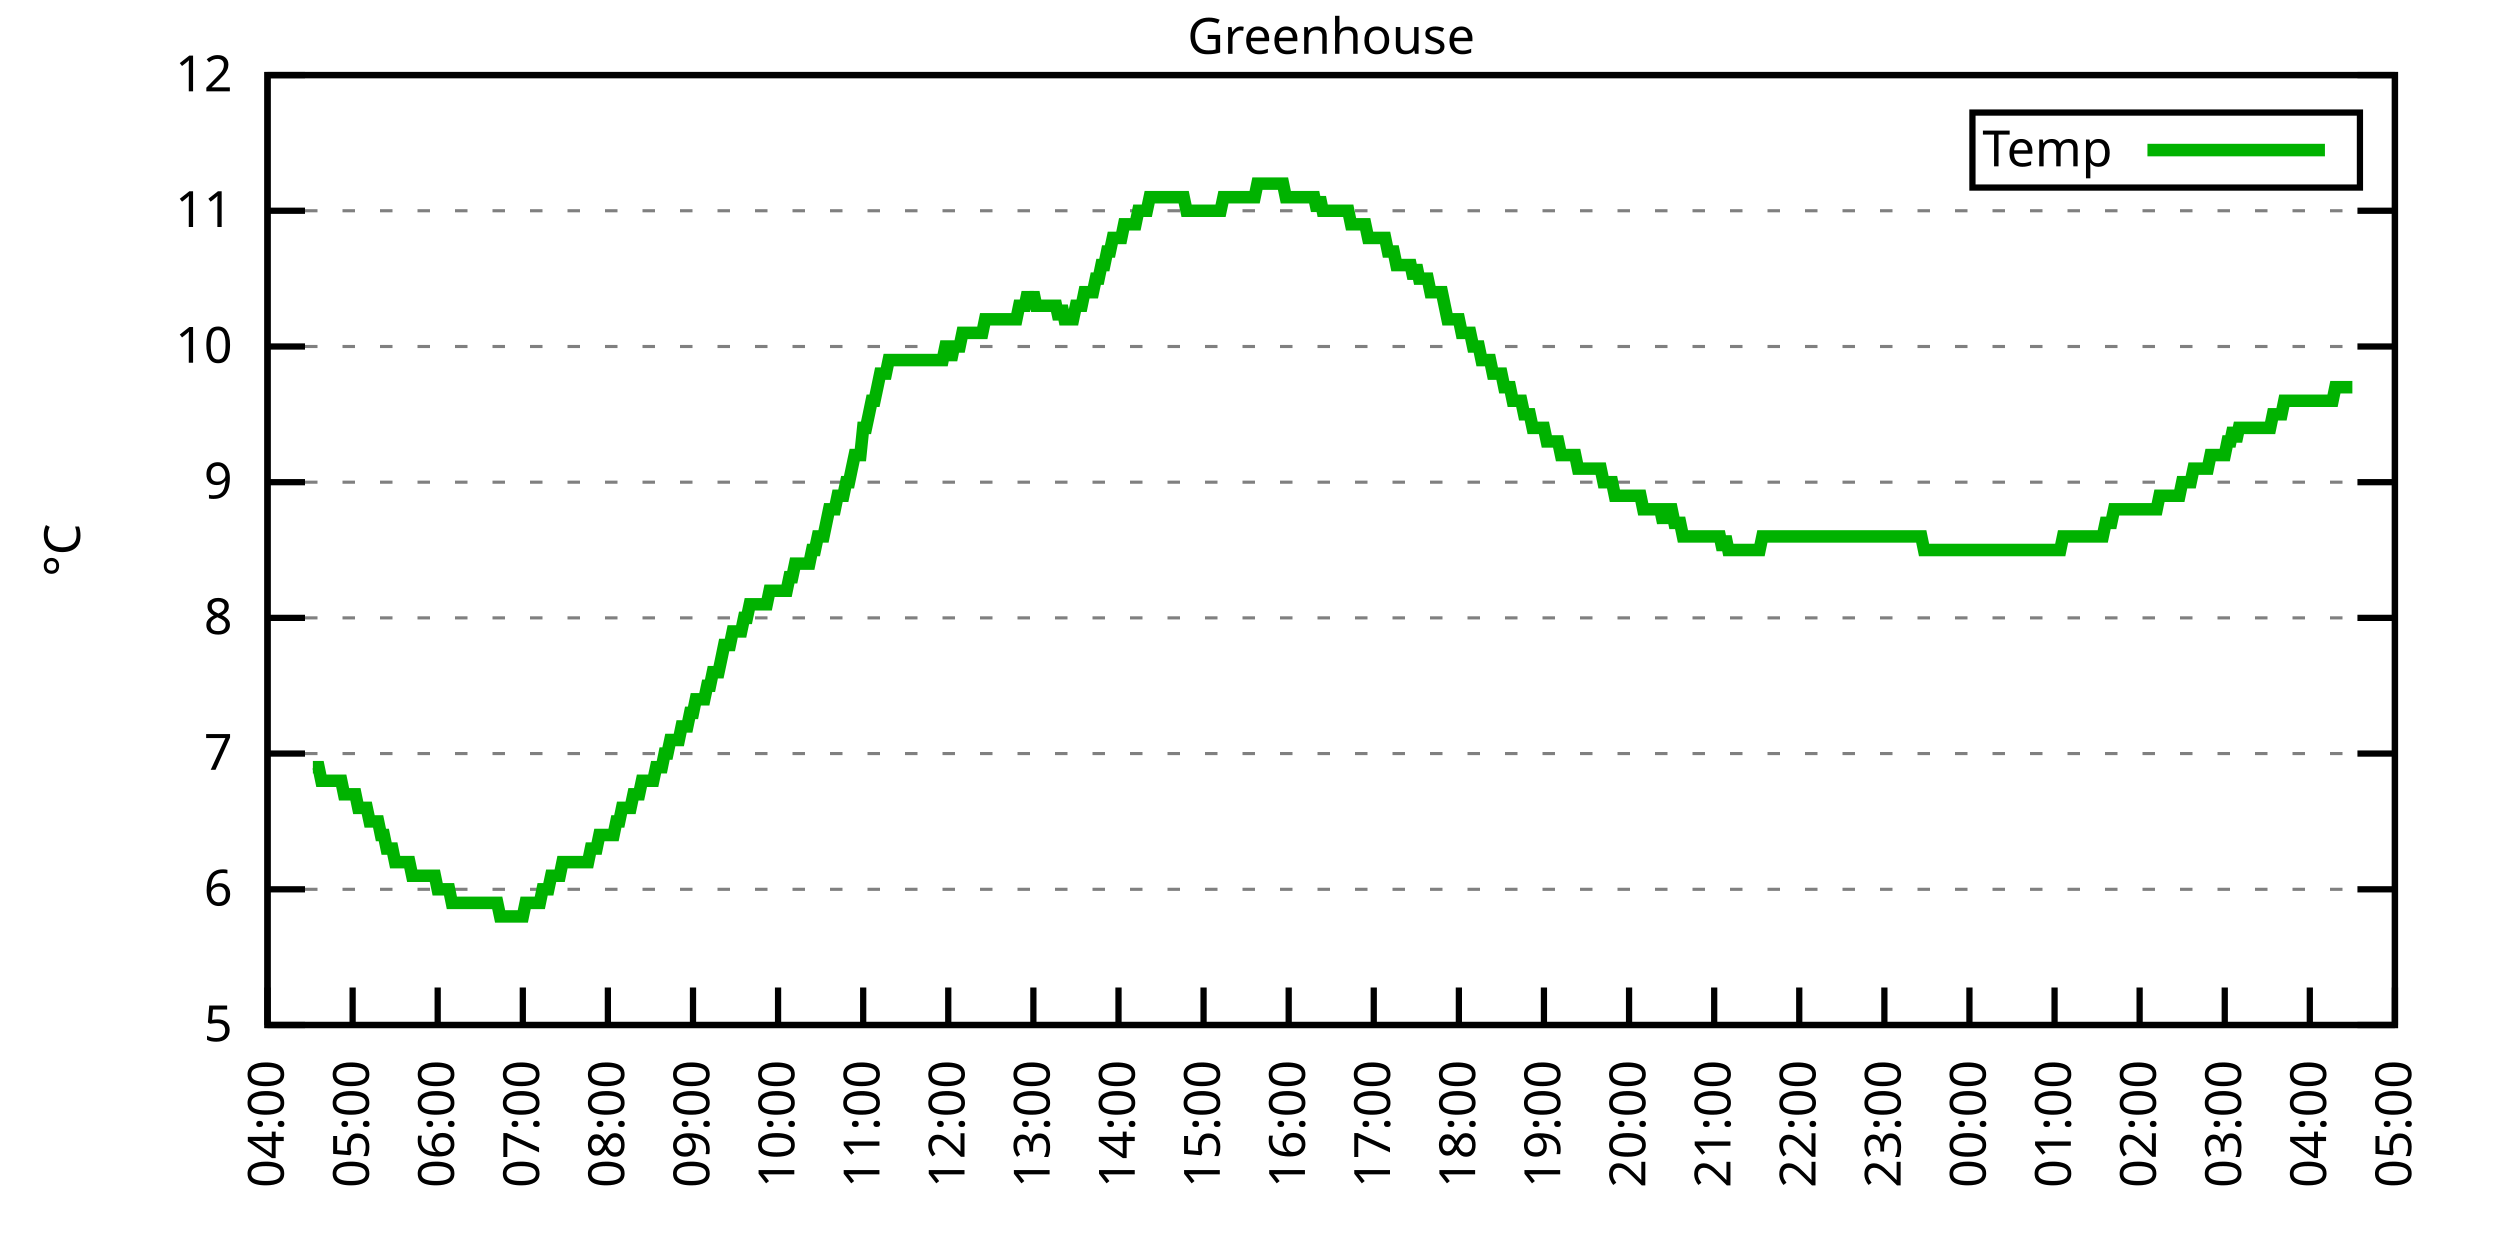
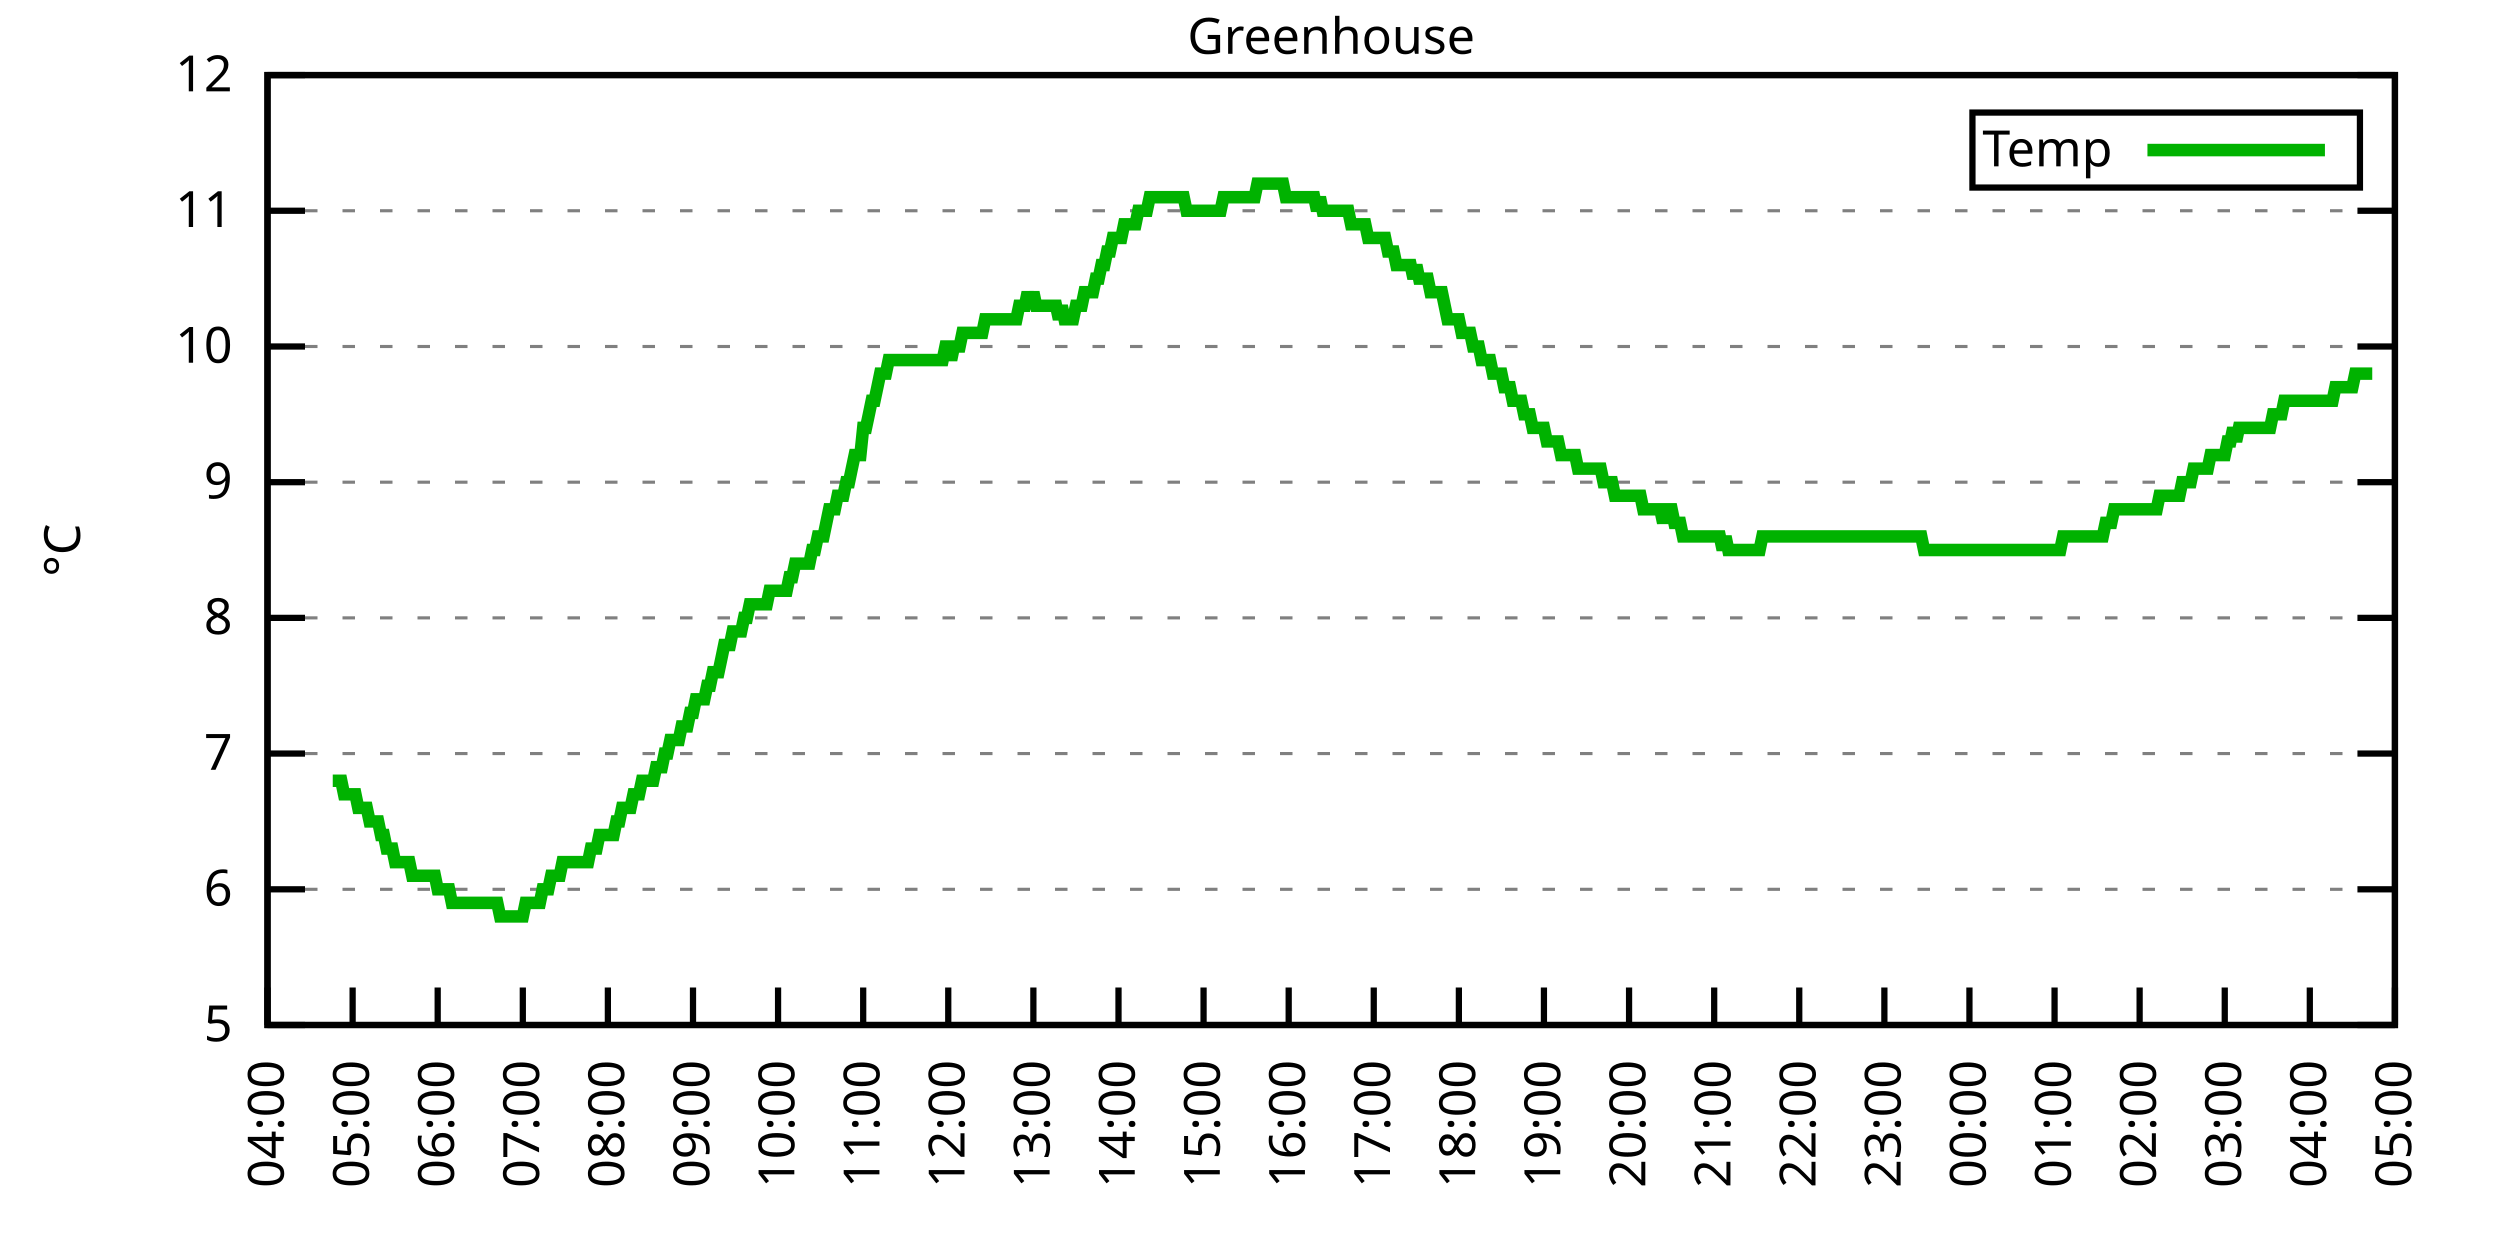
<svg xmlns="http://www.w3.org/2000/svg" xmlns:xlink="http://www.w3.org/1999/xlink" width="400" height="200" viewBox="0 0 400 200">
  <g id="gnuplot_canvas">
    <rect x="0" y="0" width="400" height="200" fill="none" />
    <defs>
      <circle id="gpDot" r="0.5" stroke-width="0.5" stroke="currentColor" />
      <path id="gpPt0" stroke-width="0.333" stroke="currentColor" d="M-1,0 h2 M0,-1 v2" />
      <path id="gpPt1" stroke-width="0.333" stroke="currentColor" d="M-1,-1 L1,1 M1,-1 L-1,1" />
      <path id="gpPt2" stroke-width="0.333" stroke="currentColor" d="M-1,0 L1,0 M0,-1 L0,1 M-1,-1 L1,1 M-1,1 L1,-1" />
      <rect id="gpPt3" stroke-width="0.333" stroke="currentColor" x="-1" y="-1" width="2" height="2" />
      <rect id="gpPt4" stroke-width="0.333" stroke="currentColor" fill="currentColor" x="-1" y="-1" width="2" height="2" />
      <circle id="gpPt5" stroke-width="0.333" stroke="currentColor" cx="0" cy="0" r="1" />
      <use xlink:href="#gpPt5" id="gpPt6" fill="currentColor" stroke="none" />
      <path id="gpPt7" stroke-width="0.333" stroke="currentColor" d="M0,-1.33 L-1.33,0.67 L1.33,0.67 z" />
      <use xlink:href="#gpPt7" id="gpPt8" fill="currentColor" stroke="none" />
      <use xlink:href="#gpPt7" id="gpPt9" stroke="currentColor" transform="rotate(180)" />
      <use xlink:href="#gpPt9" id="gpPt10" fill="currentColor" stroke="none" />
      <use xlink:href="#gpPt3" id="gpPt11" stroke="currentColor" transform="rotate(45)" />
      <use xlink:href="#gpPt11" id="gpPt12" fill="currentColor" stroke="none" />
      <path id="gpPt13" stroke-width="0.333" stroke="currentColor" d="M0,1.330 L1.265,0.411 L0.782,-1.067 L-0.782,-1.076 L-1.265,0.411 z" />
      <use xlink:href="#gpPt13" id="gpPt14" fill="currentColor" stroke="none" />
      <filter id="textbox" filterUnits="objectBoundingBox" x="0" y="0" height="1" width="1">
        <feFlood flood-color="white" flood-opacity="1" result="bgnd" />
        <feComposite in="SourceGraphic" in2="bgnd" operator="atop" />
      </filter>
      <filter id="greybox" filterUnits="objectBoundingBox" x="0" y="0" height="1" width="1">
        <feFlood flood-color="lightgrey" flood-opacity="1" result="grey" />
        <feComposite in="SourceGraphic" in2="grey" operator="atop" />
      </filter>
    </defs>
    <g fill="none" color="white" stroke="currentColor" stroke-width="1.00" stroke-linecap="butt" stroke-linejoin="miter">
</g>
    <g fill="none" color="black" stroke="currentColor" stroke-width="1.00" stroke-linecap="butt" stroke-linejoin="miter">
      <g stroke="none" shape-rendering="crispEdges">
        <polygon fill="rgb(255, 255, 255)" points="42.80,164.00 383.18,164.00 383.18,12.02 42.80,12.02 " />
      </g>
    </g>
    <g fill="none" color="black" stroke="currentColor" stroke-width="1.00" stroke-linecap="butt" stroke-linejoin="miter">
</g>
    <g fill="none" color="black" stroke="black" stroke-width="0.50" stroke-linecap="butt" stroke-linejoin="miter">
</g>
    <g fill="none" color="gray" stroke="currentColor" stroke-width="0.50" stroke-linecap="butt" stroke-linejoin="miter">
      <path stroke="gray" stroke-dasharray="2,4" class="gridline" d="M42.80,164.00 L383.19,164.00  " />
    </g>
    <g fill="none" color="gray" stroke="gray" stroke-width="1.00" stroke-linecap="butt" stroke-linejoin="miter">
</g>
    <g fill="none" color="black" stroke="currentColor" stroke-width="1.00" stroke-linecap="butt" stroke-linejoin="miter">
      <path stroke="black" d="M42.80,164.00 L48.80,164.00 M383.19,164.00 L377.19,164.00  " />
      <g transform="translate(37.20,166.60)" stroke="none" fill="black" font-family="Sans" font-size="8.00" text-anchor="end">
        <text>
          <tspan font-family="Sans"> 5</tspan>
        </text>
      </g>
    </g>
    <g fill="none" color="black" stroke="currentColor" stroke-width="1.00" stroke-linecap="butt" stroke-linejoin="miter">
</g>
    <g fill="none" color="black" stroke="black" stroke-width="0.50" stroke-linecap="butt" stroke-linejoin="miter">
</g>
    <g fill="none" color="gray" stroke="currentColor" stroke-width="0.50" stroke-linecap="butt" stroke-linejoin="miter">
      <path stroke="gray" stroke-dasharray="2,4" class="gridline" d="M42.80,142.29 L383.19,142.29  " />
    </g>
    <g fill="none" color="gray" stroke="gray" stroke-width="1.00" stroke-linecap="butt" stroke-linejoin="miter">
</g>
    <g fill="none" color="black" stroke="currentColor" stroke-width="1.00" stroke-linecap="butt" stroke-linejoin="miter">
      <path stroke="black" d="M42.80,142.29 L48.80,142.29 M383.19,142.29 L377.19,142.29  " />
      <g transform="translate(37.20,144.89)" stroke="none" fill="black" font-family="Sans" font-size="8.00" text-anchor="end">
        <text>
          <tspan font-family="Sans"> 6</tspan>
        </text>
      </g>
    </g>
    <g fill="none" color="black" stroke="currentColor" stroke-width="1.00" stroke-linecap="butt" stroke-linejoin="miter">
</g>
    <g fill="none" color="black" stroke="black" stroke-width="0.50" stroke-linecap="butt" stroke-linejoin="miter">
</g>
    <g fill="none" color="gray" stroke="currentColor" stroke-width="0.50" stroke-linecap="butt" stroke-linejoin="miter">
      <path stroke="gray" stroke-dasharray="2,4" class="gridline" d="M42.80,120.57 L383.19,120.57  " />
    </g>
    <g fill="none" color="gray" stroke="gray" stroke-width="1.00" stroke-linecap="butt" stroke-linejoin="miter">
</g>
    <g fill="none" color="black" stroke="currentColor" stroke-width="1.00" stroke-linecap="butt" stroke-linejoin="miter">
      <path stroke="black" d="M42.80,120.57 L48.80,120.57 M383.19,120.57 L377.19,120.57  " />
      <g transform="translate(37.20,123.17)" stroke="none" fill="black" font-family="Sans" font-size="8.00" text-anchor="end">
        <text>
          <tspan font-family="Sans"> 7</tspan>
        </text>
      </g>
    </g>
    <g fill="none" color="black" stroke="currentColor" stroke-width="1.00" stroke-linecap="butt" stroke-linejoin="miter">
</g>
    <g fill="none" color="black" stroke="black" stroke-width="0.50" stroke-linecap="butt" stroke-linejoin="miter">
</g>
    <g fill="none" color="gray" stroke="currentColor" stroke-width="0.50" stroke-linecap="butt" stroke-linejoin="miter">
      <path stroke="gray" stroke-dasharray="2,4" class="gridline" d="M42.80,98.86 L383.19,98.86  " />
    </g>
    <g fill="none" color="gray" stroke="gray" stroke-width="1.00" stroke-linecap="butt" stroke-linejoin="miter">
</g>
    <g fill="none" color="black" stroke="currentColor" stroke-width="1.00" stroke-linecap="butt" stroke-linejoin="miter">
      <path stroke="black" d="M42.80,98.86 L48.80,98.86 M383.19,98.86 L377.19,98.86  " />
      <g transform="translate(37.20,101.46)" stroke="none" fill="black" font-family="Sans" font-size="8.00" text-anchor="end">
        <text>
          <tspan font-family="Sans"> 8</tspan>
        </text>
      </g>
    </g>
    <g fill="none" color="black" stroke="currentColor" stroke-width="1.00" stroke-linecap="butt" stroke-linejoin="miter">
</g>
    <g fill="none" color="black" stroke="black" stroke-width="0.50" stroke-linecap="butt" stroke-linejoin="miter">
</g>
    <g fill="none" color="gray" stroke="currentColor" stroke-width="0.50" stroke-linecap="butt" stroke-linejoin="miter">
      <path stroke="gray" stroke-dasharray="2,4" class="gridline" d="M42.80,77.15 L383.19,77.15  " />
    </g>
    <g fill="none" color="gray" stroke="gray" stroke-width="1.00" stroke-linecap="butt" stroke-linejoin="miter">
</g>
    <g fill="none" color="black" stroke="currentColor" stroke-width="1.00" stroke-linecap="butt" stroke-linejoin="miter">
      <path stroke="black" d="M42.80,77.15 L48.80,77.15 M383.19,77.15 L377.19,77.15  " />
      <g transform="translate(37.20,79.75)" stroke="none" fill="black" font-family="Sans" font-size="8.00" text-anchor="end">
        <text>
          <tspan font-family="Sans"> 9</tspan>
        </text>
      </g>
    </g>
    <g fill="none" color="black" stroke="currentColor" stroke-width="1.00" stroke-linecap="butt" stroke-linejoin="miter">
</g>
    <g fill="none" color="black" stroke="black" stroke-width="0.50" stroke-linecap="butt" stroke-linejoin="miter">
</g>
    <g fill="none" color="gray" stroke="currentColor" stroke-width="0.50" stroke-linecap="butt" stroke-linejoin="miter">
      <path stroke="gray" stroke-dasharray="2,4" class="gridline" d="M42.80,55.44 L383.19,55.44  " />
    </g>
    <g fill="none" color="gray" stroke="gray" stroke-width="1.00" stroke-linecap="butt" stroke-linejoin="miter">
</g>
    <g fill="none" color="black" stroke="currentColor" stroke-width="1.00" stroke-linecap="butt" stroke-linejoin="miter">
      <path stroke="black" d="M42.80,55.44 L48.80,55.44 M383.19,55.44 L377.19,55.44  " />
      <g transform="translate(37.20,58.04)" stroke="none" fill="black" font-family="Sans" font-size="8.00" text-anchor="end">
        <text>
          <tspan font-family="Sans"> 10</tspan>
        </text>
      </g>
    </g>
    <g fill="none" color="black" stroke="currentColor" stroke-width="1.00" stroke-linecap="butt" stroke-linejoin="miter">
</g>
    <g fill="none" color="black" stroke="black" stroke-width="0.50" stroke-linecap="butt" stroke-linejoin="miter">
</g>
    <g fill="none" color="gray" stroke="currentColor" stroke-width="0.50" stroke-linecap="butt" stroke-linejoin="miter">
      <path stroke="gray" stroke-dasharray="2,4" class="gridline" d="M42.80,33.72 L383.19,33.72  " />
    </g>
    <g fill="none" color="gray" stroke="gray" stroke-width="1.00" stroke-linecap="butt" stroke-linejoin="miter">
</g>
    <g fill="none" color="black" stroke="currentColor" stroke-width="1.00" stroke-linecap="butt" stroke-linejoin="miter">
      <path stroke="black" d="M42.80,33.72 L48.80,33.72 M383.19,33.72 L377.19,33.72  " />
      <g transform="translate(37.20,36.32)" stroke="none" fill="black" font-family="Sans" font-size="8.00" text-anchor="end">
        <text>
          <tspan font-family="Sans"> 11</tspan>
        </text>
      </g>
    </g>
    <g fill="none" color="black" stroke="currentColor" stroke-width="1.00" stroke-linecap="butt" stroke-linejoin="miter">
</g>
    <g fill="none" color="black" stroke="black" stroke-width="0.50" stroke-linecap="butt" stroke-linejoin="miter">
</g>
    <g fill="none" color="gray" stroke="currentColor" stroke-width="0.50" stroke-linecap="butt" stroke-linejoin="miter">
      <path stroke="gray" stroke-dasharray="2,4" class="gridline" d="M42.80,12.01 L383.19,12.01  " />
    </g>
    <g fill="none" color="gray" stroke="gray" stroke-width="1.00" stroke-linecap="butt" stroke-linejoin="miter">
</g>
    <g fill="none" color="black" stroke="currentColor" stroke-width="1.00" stroke-linecap="butt" stroke-linejoin="miter">
      <path stroke="black" d="M42.80,12.01 L48.80,12.01 M383.19,12.01 L377.19,12.01  " />
      <g transform="translate(37.20,14.61)" stroke="none" fill="black" font-family="Sans" font-size="8.00" text-anchor="end">
        <text>
          <tspan font-family="Sans"> 12</tspan>
        </text>
      </g>
    </g>
    <g fill="none" color="black" stroke="currentColor" stroke-width="1.00" stroke-linecap="butt" stroke-linejoin="miter">
      <path stroke="black" d="M42.80,164.00 L42.80,158.00  " />
      <g transform="translate(45.40,169.60) rotate(270.00)" stroke="none" fill="black" font-family="Sans" font-size="8.00" text-anchor="end">
        <text>
          <tspan font-family="Sans">04:00</tspan>
        </text>
      </g>
    </g>
    <g fill="none" color="black" stroke="currentColor" stroke-width="1.00" stroke-linecap="butt" stroke-linejoin="miter">
      <path stroke="black" d="M56.42,164.00 L56.42,158.00  " />
      <g transform="translate(59.02,169.60) rotate(270.00)" stroke="none" fill="black" font-family="Sans" font-size="8.00" text-anchor="end">
        <text>
          <tspan font-family="Sans">05:00</tspan>
        </text>
      </g>
    </g>
    <g fill="none" color="black" stroke="currentColor" stroke-width="1.00" stroke-linecap="butt" stroke-linejoin="miter">
      <path stroke="black" d="M70.03,164.00 L70.03,158.00  " />
      <g transform="translate(72.63,169.60) rotate(270.00)" stroke="none" fill="black" font-family="Sans" font-size="8.00" text-anchor="end">
        <text>
          <tspan font-family="Sans">06:00</tspan>
        </text>
      </g>
    </g>
    <g fill="none" color="black" stroke="currentColor" stroke-width="1.00" stroke-linecap="butt" stroke-linejoin="miter">
      <path stroke="black" d="M83.65,164.00 L83.65,158.00  " />
      <g transform="translate(86.25,169.60) rotate(270.00)" stroke="none" fill="black" font-family="Sans" font-size="8.00" text-anchor="end">
        <text>
          <tspan font-family="Sans">07:00</tspan>
        </text>
      </g>
    </g>
    <g fill="none" color="black" stroke="currentColor" stroke-width="1.00" stroke-linecap="butt" stroke-linejoin="miter">
      <path stroke="black" d="M97.26,164.00 L97.26,158.00  " />
      <g transform="translate(99.86,169.60) rotate(270.00)" stroke="none" fill="black" font-family="Sans" font-size="8.00" text-anchor="end">
        <text>
          <tspan font-family="Sans">08:00</tspan>
        </text>
      </g>
    </g>
    <g fill="none" color="black" stroke="currentColor" stroke-width="1.00" stroke-linecap="butt" stroke-linejoin="miter">
      <path stroke="black" d="M110.88,164.00 L110.88,158.00  " />
      <g transform="translate(113.48,169.60) rotate(270.00)" stroke="none" fill="black" font-family="Sans" font-size="8.00" text-anchor="end">
        <text>
          <tspan font-family="Sans">09:00</tspan>
        </text>
      </g>
    </g>
    <g fill="none" color="black" stroke="currentColor" stroke-width="1.00" stroke-linecap="butt" stroke-linejoin="miter">
      <path stroke="black" d="M124.49,164.00 L124.49,158.00  " />
      <g transform="translate(127.09,169.60) rotate(270.00)" stroke="none" fill="black" font-family="Sans" font-size="8.00" text-anchor="end">
        <text>
          <tspan font-family="Sans">10:00</tspan>
        </text>
      </g>
    </g>
    <g fill="none" color="black" stroke="currentColor" stroke-width="1.00" stroke-linecap="butt" stroke-linejoin="miter">
      <path stroke="black" d="M138.11,164.00 L138.11,158.00  " />
      <g transform="translate(140.71,169.60) rotate(270.00)" stroke="none" fill="black" font-family="Sans" font-size="8.00" text-anchor="end">
        <text>
          <tspan font-family="Sans">11:00</tspan>
        </text>
      </g>
    </g>
    <g fill="none" color="black" stroke="currentColor" stroke-width="1.00" stroke-linecap="butt" stroke-linejoin="miter">
      <path stroke="black" d="M151.72,164.00 L151.72,158.00  " />
      <g transform="translate(154.32,169.60) rotate(270.00)" stroke="none" fill="black" font-family="Sans" font-size="8.00" text-anchor="end">
        <text>
          <tspan font-family="Sans">12:00</tspan>
        </text>
      </g>
    </g>
    <g fill="none" color="black" stroke="currentColor" stroke-width="1.00" stroke-linecap="butt" stroke-linejoin="miter">
      <path stroke="black" d="M165.34,164.00 L165.34,158.00  " />
      <g transform="translate(167.94,169.60) rotate(270.00)" stroke="none" fill="black" font-family="Sans" font-size="8.00" text-anchor="end">
        <text>
          <tspan font-family="Sans">13:00</tspan>
        </text>
      </g>
    </g>
    <g fill="none" color="black" stroke="currentColor" stroke-width="1.00" stroke-linecap="butt" stroke-linejoin="miter">
      <path stroke="black" d="M178.96,164.00 L178.96,158.00  " />
      <g transform="translate(181.56,169.60) rotate(270.00)" stroke="none" fill="black" font-family="Sans" font-size="8.00" text-anchor="end">
        <text>
          <tspan font-family="Sans">14:00</tspan>
        </text>
      </g>
    </g>
    <g fill="none" color="black" stroke="currentColor" stroke-width="1.00" stroke-linecap="butt" stroke-linejoin="miter">
      <path stroke="black" d="M192.57,164.00 L192.57,158.00  " />
      <g transform="translate(195.17,169.60) rotate(270.00)" stroke="none" fill="black" font-family="Sans" font-size="8.00" text-anchor="end">
        <text>
          <tspan font-family="Sans">15:00</tspan>
        </text>
      </g>
    </g>
    <g fill="none" color="black" stroke="currentColor" stroke-width="1.00" stroke-linecap="butt" stroke-linejoin="miter">
      <path stroke="black" d="M206.19,164.00 L206.19,158.00  " />
      <g transform="translate(208.79,169.60) rotate(270.00)" stroke="none" fill="black" font-family="Sans" font-size="8.00" text-anchor="end">
        <text>
          <tspan font-family="Sans">16:00</tspan>
        </text>
      </g>
    </g>
    <g fill="none" color="black" stroke="currentColor" stroke-width="1.00" stroke-linecap="butt" stroke-linejoin="miter">
      <path stroke="black" d="M219.80,164.00 L219.80,158.00  " />
      <g transform="translate(222.40,169.60) rotate(270.00)" stroke="none" fill="black" font-family="Sans" font-size="8.00" text-anchor="end">
        <text>
          <tspan font-family="Sans">17:00</tspan>
        </text>
      </g>
    </g>
    <g fill="none" color="black" stroke="currentColor" stroke-width="1.00" stroke-linecap="butt" stroke-linejoin="miter">
      <path stroke="black" d="M233.42,164.00 L233.42,158.00  " />
      <g transform="translate(236.02,169.60) rotate(270.00)" stroke="none" fill="black" font-family="Sans" font-size="8.00" text-anchor="end">
        <text>
          <tspan font-family="Sans">18:00</tspan>
        </text>
      </g>
    </g>
    <g fill="none" color="black" stroke="currentColor" stroke-width="1.00" stroke-linecap="butt" stroke-linejoin="miter">
      <path stroke="black" d="M247.03,164.00 L247.03,158.00  " />
      <g transform="translate(249.63,169.60) rotate(270.00)" stroke="none" fill="black" font-family="Sans" font-size="8.00" text-anchor="end">
        <text>
          <tspan font-family="Sans">19:00</tspan>
        </text>
      </g>
    </g>
    <g fill="none" color="black" stroke="currentColor" stroke-width="1.00" stroke-linecap="butt" stroke-linejoin="miter">
      <path stroke="black" d="M260.65,164.00 L260.65,158.00  " />
      <g transform="translate(263.25,169.60) rotate(270.00)" stroke="none" fill="black" font-family="Sans" font-size="8.00" text-anchor="end">
        <text>
          <tspan font-family="Sans">20:00</tspan>
        </text>
      </g>
    </g>
    <g fill="none" color="black" stroke="currentColor" stroke-width="1.00" stroke-linecap="butt" stroke-linejoin="miter">
      <path stroke="black" d="M274.27,164.00 L274.27,158.00  " />
      <g transform="translate(276.87,169.60) rotate(270.00)" stroke="none" fill="black" font-family="Sans" font-size="8.00" text-anchor="end">
        <text>
          <tspan font-family="Sans">21:00</tspan>
        </text>
      </g>
    </g>
    <g fill="none" color="black" stroke="currentColor" stroke-width="1.00" stroke-linecap="butt" stroke-linejoin="miter">
      <path stroke="black" d="M287.88,164.00 L287.88,158.00  " />
      <g transform="translate(290.48,169.60) rotate(270.00)" stroke="none" fill="black" font-family="Sans" font-size="8.00" text-anchor="end">
        <text>
          <tspan font-family="Sans">22:00</tspan>
        </text>
      </g>
    </g>
    <g fill="none" color="black" stroke="currentColor" stroke-width="1.00" stroke-linecap="butt" stroke-linejoin="miter">
      <path stroke="black" d="M301.50,164.00 L301.50,158.00  " />
      <g transform="translate(304.10,169.60) rotate(270.00)" stroke="none" fill="black" font-family="Sans" font-size="8.00" text-anchor="end">
        <text>
          <tspan font-family="Sans">23:00</tspan>
        </text>
      </g>
    </g>
    <g fill="none" color="black" stroke="currentColor" stroke-width="1.00" stroke-linecap="butt" stroke-linejoin="miter">
      <path stroke="black" d="M315.11,164.00 L315.11,158.00  " />
      <g transform="translate(317.71,169.60) rotate(270.00)" stroke="none" fill="black" font-family="Sans" font-size="8.00" text-anchor="end">
        <text>
          <tspan font-family="Sans">00:00</tspan>
        </text>
      </g>
    </g>
    <g fill="none" color="black" stroke="currentColor" stroke-width="1.00" stroke-linecap="butt" stroke-linejoin="miter">
      <path stroke="black" d="M328.73,164.00 L328.73,158.00  " />
      <g transform="translate(331.33,169.60) rotate(270.00)" stroke="none" fill="black" font-family="Sans" font-size="8.00" text-anchor="end">
        <text>
          <tspan font-family="Sans">01:00</tspan>
        </text>
      </g>
    </g>
    <g fill="none" color="black" stroke="currentColor" stroke-width="1.00" stroke-linecap="butt" stroke-linejoin="miter">
      <path stroke="black" d="M342.34,164.00 L342.34,158.00  " />
      <g transform="translate(344.94,169.60) rotate(270.00)" stroke="none" fill="black" font-family="Sans" font-size="8.00" text-anchor="end">
        <text>
          <tspan font-family="Sans">02:00</tspan>
        </text>
      </g>
    </g>
    <g fill="none" color="black" stroke="currentColor" stroke-width="1.00" stroke-linecap="butt" stroke-linejoin="miter">
      <path stroke="black" d="M355.96,164.00 L355.96,158.00  " />
      <g transform="translate(358.56,169.60) rotate(270.00)" stroke="none" fill="black" font-family="Sans" font-size="8.00" text-anchor="end">
        <text>
          <tspan font-family="Sans">03:00</tspan>
        </text>
      </g>
    </g>
    <g fill="none" color="black" stroke="currentColor" stroke-width="1.00" stroke-linecap="butt" stroke-linejoin="miter">
      <path stroke="black" d="M369.57,164.00 L369.57,158.00  " />
      <g transform="translate(372.17,169.60) rotate(270.00)" stroke="none" fill="black" font-family="Sans" font-size="8.00" text-anchor="end">
        <text>
          <tspan font-family="Sans">04:00</tspan>
        </text>
      </g>
    </g>
    <g fill="none" color="black" stroke="currentColor" stroke-width="1.00" stroke-linecap="butt" stroke-linejoin="miter">
      <path stroke="black" d="M383.19,164.00 L383.19,158.00  " />
      <g transform="translate(385.79,169.60) rotate(270.00)" stroke="none" fill="black" font-family="Sans" font-size="8.00" text-anchor="end">
        <text>
          <tspan font-family="Sans">05:00</tspan>
        </text>
      </g>
    </g>
    <g fill="none" color="black" stroke="currentColor" stroke-width="1.00" stroke-linecap="butt" stroke-linejoin="miter">
</g>
    <g fill="none" color="black" stroke="currentColor" stroke-width="1.00" stroke-linecap="butt" stroke-linejoin="miter">
      <path stroke="black" d="M42.80,12.01 L42.80,164.00 L383.19,164.00 L383.19,12.01 L42.80,12.01 Z  " />
    </g>
    <g fill="none" color="black" stroke="currentColor" stroke-width="1.00" stroke-linecap="butt" stroke-linejoin="miter">
</g>
    <g fill="none" color="black" stroke="currentColor" stroke-width="1.00" stroke-linecap="butt" stroke-linejoin="miter">
      <path stroke="black" d="M315.59,30.01 L315.59,18.01 L377.59,18.01 L377.59,30.01 L315.59,30.01 Z  " />
    </g>
    <g id="Greenhouse_plot_1">
      <g fill="none" color="white" stroke="black" stroke-width="2.00" stroke-linecap="butt" stroke-linejoin="miter">
</g>
      <g fill="none" color="black" stroke="currentColor" stroke-width="2.00" stroke-linecap="butt" stroke-linejoin="miter">
        <g transform="translate(337.99,26.61)" stroke="none" fill="black" font-family="Sans" font-size="8.00" text-anchor="end">
          <text>
            <tspan font-family="Sans">Temp</tspan>
          </text>
        </g>
      </g>
      <g fill="none" color="black" stroke="currentColor" stroke-width="2.00" stroke-linecap="butt" stroke-linejoin="miter">
-         <path stroke="rgb(  0, 178,   0)" d="M343.59,24.01 L371.99,24.01 M50.06,122.75 L50.52,122.75 L50.97,122.75 L51.42,124.92 L51.88,124.92 L52.33,124.92   L52.78,124.92 L53.24,124.92 L53.69,124.92 L54.15,124.92 L54.60,124.92 L55.05,127.09 L55.51,127.09 L55.96,127.09   L56.42,127.09 L56.87,127.09 L57.32,129.26 L57.78,129.26 L58.23,129.26 L58.68,129.26 L59.14,131.43 L59.59,131.43   L60.05,131.43 L60.50,131.43 L60.95,133.60 L61.41,133.60 L61.86,135.77 L62.32,135.77 L62.77,135.77 L63.22,137.94   L63.68,137.94 L64.13,137.94 L64.58,137.94 L65.04,137.94 L65.49,137.94 L65.95,140.12 L66.40,140.12 L66.85,140.12   L67.31,140.12 L67.76,140.12 L68.22,140.12 L68.67,140.12 L69.12,140.12 L69.58,140.12 L70.03,142.29 L70.49,142.29   L70.94,142.29 L71.39,142.29 L71.85,142.29 L72.30,144.46 L72.75,144.46 L73.21,144.46 L73.66,144.46 L74.12,144.46   L74.57,144.46 L75.02,144.46 L75.48,144.46 L75.93,144.46 L76.39,144.46 L76.84,144.46 L77.29,144.46 L77.75,144.46   L78.20,144.46 L78.65,144.46 L79.11,144.46 L79.56,144.46 L80.02,146.63 L80.47,146.63 L80.92,146.63 L81.38,146.63   L81.83,146.63 L82.29,146.63 L82.74,146.63 L83.19,146.63 L83.65,146.63 L84.10,144.46 L84.55,144.46 L85.01,144.46   L85.46,144.46 L85.92,144.46 L86.37,144.46 L86.82,142.29 L87.28,142.29 L87.73,142.29 L88.19,140.12 L88.64,140.12   L89.09,140.12 L89.55,140.12 L90.00,137.94 L90.45,137.94 L90.91,137.94 L91.36,137.94 L91.82,137.94 L92.27,137.94   L92.72,137.94 L93.18,137.94 L93.63,137.94 L94.09,137.94 L94.54,135.77 L94.99,135.77 L95.45,135.77 L95.90,133.60   L96.35,133.60 L96.81,133.60 L97.26,133.60 L97.72,133.60 L98.17,133.60 L98.62,131.43 L99.08,131.43 L99.53,129.26   L99.99,129.26 L100.44,129.26 L100.89,129.26 L101.35,127.09 L101.80,127.09 L102.25,127.09 L102.71,124.92 L103.16,124.92   L103.62,124.92 L104.07,124.92 L104.52,124.92 L104.98,122.75 L105.43,122.75 L105.89,122.75 L106.34,120.57 L106.79,120.57   L107.25,118.40 L107.70,118.40 L108.15,118.40 L108.61,118.40 L109.06,116.23 L109.52,116.23 L109.97,116.23 L110.42,114.06   L110.88,114.06 L111.33,111.89 L111.79,111.89 L112.24,111.89 L112.69,111.89 L113.15,109.72 L113.60,109.72 L114.05,107.55   L114.51,107.55 L114.96,107.55 L115.42,105.38 L115.87,103.20 L116.32,103.20 L116.78,103.20 L117.23,101.03 L117.69,101.03   L118.14,101.03 L118.59,101.03 L119.05,98.86 L119.50,98.86 L119.96,96.69 L120.41,96.69 L120.86,96.69 L121.32,96.69   L121.77,96.69 L122.22,96.69 L122.68,96.69 L123.13,94.52 L123.59,94.52 L124.04,94.52 L124.49,94.52 L124.95,94.52   L125.40,94.52 L125.86,94.52 L126.31,92.35 L126.76,92.35 L127.22,90.18 L127.67,90.18 L128.12,90.18 L128.58,90.18   L129.03,90.18 L129.49,90.18 L129.94,88.00 L130.39,88.00 L130.85,85.83 L131.30,85.83 L131.76,85.83 L132.21,83.66   L132.66,81.49 L133.12,81.49 L133.57,81.49 L134.02,79.32 L134.48,79.32 L134.93,79.32 L135.39,77.15 L135.84,77.15   L136.29,74.98 L136.75,72.81 L137.20,72.81 L137.66,72.81 L138.11,68.46 L138.56,68.46 L139.02,66.29 L139.47,64.12   L139.92,64.12 L140.38,61.95 L140.83,59.78 L141.29,59.78 L141.74,59.78 L142.19,57.61 L142.65,57.61 L143.10,57.61   L143.56,57.61 L144.01,57.61 L144.46,57.61 L144.92,57.61 L145.37,57.61 L145.82,57.61 L146.28,57.61 L146.73,57.61   L147.19,57.61 L147.64,57.61 L148.09,57.61 L148.55,57.61 L149.00,57.61 L149.46,57.61 L149.91,57.61 L150.36,57.61   L150.82,57.61 L151.27,55.44 L151.72,55.44 L152.18,57.61 L152.63,55.44 L153.09,55.44 L153.54,55.44 L153.99,53.26   L154.45,53.26 L154.90,53.26 L155.36,53.26 L155.81,53.26 L156.26,53.26 L156.72,53.26 L157.17,53.26 L157.62,51.09   L158.08,51.09 L158.53,51.09 L158.99,51.09 L159.44,51.09 L159.89,51.09 L160.35,51.09 L160.80,51.09 L161.26,51.09   L161.71,51.09 L162.16,51.09 L162.62,51.09 L163.07,48.92 L163.52,48.92 L163.98,48.92 L164.43,46.75 L164.89,48.92   L165.34,46.75 L165.79,48.92 L166.25,48.92 L166.70,48.92 L167.16,48.92 L167.61,48.92 L168.06,48.92 L168.52,48.92   L168.97,48.92 L169.43,51.09 L169.88,48.92 L170.33,51.09 L170.79,51.09 L171.24,51.09 L171.69,51.09 L172.15,48.92   L172.60,48.92 L173.06,48.92 L173.51,46.75 L173.96,46.75 L174.42,46.75 L174.87,46.75 L175.33,44.58 L175.78,44.58   L176.23,42.41 L176.69,42.41 L177.14,40.24 L177.59,40.24 L178.05,38.07 L178.50,38.07 L178.96,38.07 L179.41,38.07   L179.86,35.89 L180.32,35.89 L180.77,35.89 L181.23,35.89 L181.68,35.89 L182.13,33.72 L182.59,33.72 L183.04,33.72   L183.49,33.72 L183.95,31.55 L184.40,31.55 L184.86,31.55 L185.31,31.55 L185.76,31.55 L186.22,31.55 L186.67,31.55   L187.13,31.55 L187.58,31.55 L188.03,31.55 L188.49,31.55 L188.94,31.55 L189.39,31.55 L189.85,33.72 L190.30,33.72   L190.76,33.72 L191.21,33.72 L191.66,33.72 L192.12,33.72 L192.57,33.72 L193.03,33.72 L193.48,33.72 L193.93,33.72   L194.39,33.72 L194.84,33.72 L195.29,33.72 L195.75,31.55 L196.20,31.55 L196.66,31.55 L197.11,31.55 L197.56,31.55   L198.02,31.55 L198.47,31.55 L198.93,31.55 L199.38,31.55 L199.83,31.55 L200.29,31.55 L200.74,31.55 L201.19,29.38   L201.65,29.38 L202.10,29.38 L202.56,29.38 L203.01,29.38 L203.46,29.38 L203.92,29.38 L204.37,29.38 L204.83,29.38   L205.28,29.38 L205.73,31.55 L206.19,31.55 L206.64,31.55 L207.09,31.55 L207.55,31.55 L208.00,31.55 L208.46,31.55   L208.91,31.55 L209.36,31.55 L209.82,31.55 L210.27,31.55 L210.73,33.72 L211.18,31.55 L211.63,33.72 L212.09,33.72   L212.54,33.72 L213.00,33.72 L213.45,33.72 L213.90,33.72 L214.36,33.72 L214.81,33.72 L215.26,33.72 L215.72,33.72   L216.17,35.89 L216.63,35.89 L217.08,35.89 L217.53,35.89 L217.99,35.89 L218.44,35.89 L218.90,38.07 L219.35,38.07   L219.80,38.07 L220.26,38.07 L220.71,38.07 L221.16,38.07 L221.62,38.07 L222.07,40.24 L222.53,40.24 L222.98,40.24   L223.43,42.41 L223.89,42.41 L224.34,42.41 L224.80,42.41 L225.25,42.41 L225.70,42.41 L226.16,44.58 L226.61,42.41   L227.06,44.58 L227.52,44.58 L227.97,44.58 L228.43,44.58 L228.88,46.75 L229.33,46.75 L229.79,46.75 L230.24,46.75   L230.70,46.75 L231.15,48.92 L231.60,51.09 L232.06,51.09 L232.51,51.09 L232.96,51.09 L233.42,51.09 L233.87,53.26   L234.33,53.26 L234.78,53.26 L235.23,53.26 L235.69,55.44 L236.14,55.44 L236.60,55.44 L237.05,57.61 L237.50,57.61   L237.96,57.61 L238.41,57.61 L238.86,59.78 L239.32,59.78 L239.77,59.78 L240.23,59.78 L240.68,61.95 L241.13,61.95   L241.59,61.95 L242.04,64.12 L242.50,64.12 L242.95,64.12 L243.40,64.12 L243.86,66.29 L244.31,66.29 L244.76,66.29   L245.22,68.46 L245.67,68.46 L246.13,68.46 L246.58,68.46 L247.03,68.46 L247.49,70.63 L247.94,70.63 L248.40,70.63   L248.85,70.63 L249.30,70.63 L249.76,72.81 L250.21,72.81 L250.66,72.81 L251.12,72.81 L251.57,72.81 L252.03,72.81   L252.48,74.98 L252.93,74.98 L253.39,74.98 L253.84,74.98 L254.30,74.98 L254.75,74.98 L255.20,74.98 L255.66,74.98   L256.11,74.98 L256.56,77.15 L257.02,77.15 L257.47,77.15 L257.93,77.15 L258.38,79.32 L258.83,79.32 L259.29,79.32   L259.74,79.32 L260.20,79.32 L260.65,79.32 L261.10,79.32 L261.56,79.32 L262.01,79.32 L262.47,79.32 L262.92,81.49   L263.37,81.49 L263.83,81.49 L264.28,81.49 L264.73,81.49 L265.19,81.49 L265.64,81.49 L266.10,83.66 L266.55,81.49   L267.00,81.49 L267.46,81.49 L267.91,83.66 L268.37,83.66 L268.82,83.66 L269.27,85.83 L269.73,85.83 L270.18,85.83   L270.63,85.83 L271.09,85.83 L271.54,85.83 L272.00,85.83 L272.45,85.83 L272.90,85.83 L273.36,85.83 L273.81,85.83   L274.27,85.83 L274.72,85.83 L275.17,85.83 L275.63,88.00 L276.08,85.83 L276.53,88.00 L276.99,88.00 L277.44,88.00   L277.90,88.00 L278.35,88.00 L278.80,88.00 L279.26,88.00 L279.71,88.00 L280.17,88.00 L280.62,88.00 L281.07,88.00   L281.53,88.00 L281.98,85.83 L282.43,85.83 L282.89,85.83 L283.34,85.83 L283.80,85.83 L284.25,85.83 L284.70,85.83   L285.16,85.83 L285.61,85.83 L286.07,85.83 L286.52,85.83 L286.97,85.83 L287.43,85.83 L287.88,85.83 L288.33,85.83   L288.79,85.83 L289.24,85.83 L289.70,85.83 L290.15,85.83 L290.60,85.83 L291.06,85.83 L291.51,85.83 L291.97,85.83   L292.42,85.83 L292.87,85.83 L293.33,85.83 L293.78,85.83 L294.23,85.83 L294.69,85.83 L295.14,85.83 L295.60,85.83   L296.05,85.83 L296.50,85.83 L296.96,85.83 L297.41,85.83 L297.87,85.83 L298.32,85.83 L298.77,85.83 L299.23,85.83   L299.68,85.83 L300.13,85.83 L300.59,85.83 L301.04,85.83 L301.50,85.83 L301.95,85.83 L302.40,85.83 L302.86,85.83   L303.31,85.83 L303.77,85.83 L304.22,85.83 L304.67,85.83 L305.13,85.83 L305.58,85.83 L306.03,85.83 L306.49,85.83   L306.94,85.83 L307.40,85.83 L307.85,88.00 L308.30,88.00 L308.76,88.00 L309.21,88.00 L309.67,88.00 L310.12,88.00   L310.57,88.00 L311.03,88.00 L311.48,88.00 L311.94,88.00 L312.39,88.00 L312.84,88.00 L313.30,88.00 L313.75,88.00   L314.20,88.00 L314.66,88.00 L315.11,88.00 L315.57,88.00 L316.02,88.00 L316.47,88.00 L316.93,88.00 L317.38,88.00   L317.84,88.00 L318.29,88.00 L318.74,88.00 L319.20,88.00 L319.65,88.00 L320.10,88.00 L320.56,88.00 L321.01,88.00   L321.47,88.00 L321.92,88.00 L322.37,88.00 L322.83,88.00 L323.28,88.00 L323.74,88.00 L324.19,88.00 L324.64,88.00   L325.10,88.00 L325.55,88.00 L326.00,88.00 L326.46,88.00 L326.91,88.00 L327.37,88.00 L327.82,88.00 L328.27,88.00   L328.73,88.00 L329.18,88.00 L329.64,88.00 L330.09,85.83 L330.54,85.83 L331.00,85.83 L331.45,85.83 L331.90,85.83   L332.36,85.83 L332.81,85.83 L333.27,85.83 L333.72,85.83 L334.17,85.83 L334.63,85.83 L335.08,85.83 L335.54,85.83   L335.99,85.83 L336.44,85.83 L336.90,83.66 L337.35,83.66 L337.80,83.66 L338.26,81.49 L338.71,81.49 L339.17,81.49   L339.62,81.49 L340.07,81.49 L340.53,81.49 L340.98,81.49 L341.44,81.49 L341.89,81.49 L342.34,81.49 L342.80,81.49   L343.25,81.49 L343.70,81.49 L344.16,81.49 L344.61,81.49 L345.07,81.49 L345.52,79.32 L345.97,79.32 L346.43,79.32   L346.88,79.32 L347.34,79.32 L347.79,79.32 L348.24,79.32 L348.70,79.32 L349.15,77.15 L349.60,77.15 L350.06,77.15   L350.51,77.15 L350.97,74.98 L351.42,74.98 L351.87,74.98 L352.33,74.98 L352.78,74.98 L353.24,74.98 L353.69,72.81   L354.14,72.81 L354.60,72.81 L355.05,72.81 L355.50,72.81 L355.96,72.81 L356.41,70.63 L356.87,70.63 L357.32,68.46   L357.77,70.63 L358.23,68.46 L358.68,68.46 L359.14,68.46 L359.59,68.46 L360.04,68.46 L360.50,68.46 L360.95,68.46   L361.41,68.46 L361.86,68.46 L362.31,68.46 L362.77,68.46 L363.22,68.46 L363.67,66.29 L364.13,66.29 L364.58,66.29   L365.04,66.29 L365.49,64.12 L365.94,64.12 L366.40,64.12 L366.85,64.12 L367.31,64.12 L367.76,64.12 L368.21,64.12   L368.67,64.12 L369.12,64.12 L369.57,64.12 L370.03,64.12 L370.48,64.12 L370.94,64.12 L371.39,64.12 L371.84,64.12   L372.30,64.12 L372.75,64.12 L373.21,64.12 L373.66,61.95 L374.11,61.95 L374.57,61.95 L375.02,61.95 L375.47,61.95   L375.93,61.95 L376.38,61.95  " />
+         <path stroke="rgb(  0, 178,   0)" d="M343.59,24.01 L371.99,24.01 M53.24,124.92 L53.69,124.92 L54.15,124.92 L54.60,124.92 L55.05,127.09 L55.51,127.09   L55.96,127.09 L56.42,127.09 L56.87,127.09 L57.32,129.26 L57.78,129.26 L58.23,129.26 L58.68,129.26 L59.14,131.43   L59.59,131.43 L60.05,131.43 L60.50,131.43 L60.95,133.60 L61.41,133.60 L61.86,135.77 L62.32,135.77 L62.77,135.77   L63.22,137.94 L63.68,137.94 L64.13,137.94 L64.58,137.94 L65.04,137.94 L65.49,137.94 L65.95,140.12 L66.40,140.12   L66.85,140.12 L67.31,140.12 L67.76,140.12 L68.22,140.12 L68.67,140.12 L69.12,140.12 L69.58,140.12 L70.03,142.29   L70.49,142.29 L70.94,142.29 L71.39,142.29 L71.85,142.29 L72.30,144.46 L72.75,144.46 L73.21,144.46 L73.66,144.46   L74.12,144.46 L74.57,144.46 L75.02,144.46 L75.48,144.46 L75.93,144.46 L76.39,144.46 L76.84,144.46 L77.29,144.46   L77.75,144.46 L78.20,144.46 L78.65,144.46 L79.11,144.46 L79.56,144.46 L80.02,146.63 L80.47,146.63 L80.92,146.63   L81.38,146.63 L81.83,146.63 L82.29,146.63 L82.74,146.63 L83.19,146.63 L83.65,146.63 L84.10,144.46 L84.55,144.46   L85.01,144.46 L85.46,144.46 L85.92,144.46 L86.37,144.46 L86.82,142.29 L87.28,142.29 L87.73,142.29 L88.19,140.12   L88.64,140.12 L89.09,140.12 L89.55,140.12 L90.00,137.94 L90.45,137.94 L90.91,137.94 L91.36,137.94 L91.82,137.94   L92.27,137.94 L92.72,137.94 L93.18,137.94 L93.63,137.94 L94.09,137.94 L94.54,135.77 L94.99,135.77 L95.45,135.77   L95.90,133.60 L96.35,133.60 L96.81,133.60 L97.26,133.60 L97.72,133.60 L98.17,133.60 L98.62,131.43 L99.08,131.43   L99.53,129.26 L99.99,129.26 L100.44,129.26 L100.89,129.26 L101.35,127.09 L101.80,127.09 L102.25,127.09 L102.71,124.92   L103.16,124.92 L103.62,124.92 L104.07,124.92 L104.52,124.92 L104.98,122.75 L105.43,122.75 L105.89,122.75 L106.34,120.57   L106.79,120.57 L107.25,118.40 L107.70,118.40 L108.15,118.40 L108.61,118.40 L109.06,116.23 L109.52,116.23 L109.97,116.23   L110.42,114.06 L110.88,114.06 L111.33,111.89 L111.79,111.89 L112.24,111.89 L112.69,111.89 L113.15,109.72 L113.60,109.72   L114.05,107.55 L114.51,107.55 L114.96,107.55 L115.42,105.38 L115.87,103.20 L116.32,103.20 L116.78,103.20 L117.23,101.03   L117.69,101.03 L118.14,101.03 L118.59,101.03 L119.05,98.86 L119.50,98.86 L119.96,96.69 L120.41,96.69 L120.86,96.69   L121.32,96.69 L121.77,96.69 L122.22,96.69 L122.68,96.69 L123.13,94.52 L123.59,94.52 L124.04,94.52 L124.49,94.52   L124.95,94.52 L125.40,94.52 L125.86,94.52 L126.31,92.35 L126.76,92.35 L127.22,90.18 L127.67,90.18 L128.12,90.18   L128.58,90.18 L129.03,90.18 L129.49,90.18 L129.94,88.00 L130.39,88.00 L130.85,85.83 L131.30,85.83 L131.76,85.83   L132.21,83.66 L132.66,81.49 L133.12,81.49 L133.57,81.49 L134.02,79.32 L134.48,79.32 L134.93,79.32 L135.39,77.15   L135.84,77.15 L136.29,74.98 L136.75,72.81 L137.20,72.81 L137.66,72.81 L138.11,68.46 L138.56,68.46 L139.02,66.29   L139.47,64.12 L139.92,64.12 L140.38,61.95 L140.83,59.78 L141.29,59.78 L141.74,59.78 L142.19,57.61 L142.65,57.61   L143.10,57.61 L143.56,57.61 L144.01,57.61 L144.46,57.61 L144.92,57.61 L145.37,57.61 L145.82,57.61 L146.28,57.61   L146.73,57.61 L147.19,57.61 L147.64,57.61 L148.09,57.61 L148.55,57.61 L149.00,57.61 L149.46,57.61 L149.91,57.61   L150.36,57.61 L150.82,57.61 L151.27,55.44 L151.72,55.44 L152.18,57.61 L152.63,55.44 L153.09,55.44 L153.54,55.44   L153.99,53.26 L154.45,53.26 L154.90,53.26 L155.36,53.26 L155.81,53.26 L156.26,53.26 L156.72,53.26 L157.17,53.26   L157.62,51.09 L158.08,51.09 L158.53,51.09 L158.99,51.09 L159.44,51.09 L159.89,51.09 L160.35,51.09 L160.80,51.09   L161.26,51.09 L161.71,51.09 L162.16,51.09 L162.62,51.09 L163.07,48.92 L163.52,48.92 L163.98,48.92 L164.43,46.75   L164.89,48.92 L165.34,46.75 L165.79,48.92 L166.25,48.92 L166.70,48.92 L167.16,48.92 L167.61,48.92 L168.06,48.92   L168.52,48.92 L168.97,48.92 L169.43,51.09 L169.88,48.92 L170.33,51.09 L170.79,51.09 L171.24,51.09 L171.69,51.09   L172.15,48.92 L172.60,48.92 L173.06,48.92 L173.51,46.75 L173.96,46.75 L174.42,46.75 L174.87,46.75 L175.33,44.58   L175.78,44.58 L176.23,42.41 L176.69,42.41 L177.14,40.24 L177.59,40.24 L178.05,38.07 L178.50,38.07 L178.96,38.07   L179.41,38.07 L179.86,35.89 L180.32,35.89 L180.77,35.89 L181.23,35.89 L181.68,35.89 L182.13,33.72 L182.59,33.72   L183.04,33.72 L183.49,33.72 L183.95,31.55 L184.40,31.55 L184.86,31.55 L185.31,31.55 L185.76,31.55 L186.22,31.55   L186.67,31.55 L187.13,31.55 L187.58,31.55 L188.03,31.55 L188.49,31.55 L188.94,31.55 L189.39,31.55 L189.85,33.72   L190.30,33.72 L190.76,33.72 L191.21,33.72 L191.66,33.72 L192.12,33.72 L192.57,33.72 L193.03,33.72 L193.48,33.72   L193.93,33.72 L194.39,33.72 L194.84,33.72 L195.29,33.72 L195.75,31.55 L196.20,31.55 L196.66,31.55 L197.11,31.55   L197.56,31.55 L198.02,31.55 L198.47,31.55 L198.93,31.55 L199.38,31.55 L199.83,31.55 L200.29,31.55 L200.74,31.55   L201.19,29.38 L201.65,29.38 L202.10,29.38 L202.56,29.38 L203.01,29.38 L203.46,29.38 L203.92,29.38 L204.37,29.38   L204.83,29.38 L205.28,29.38 L205.73,31.55 L206.19,31.55 L206.64,31.55 L207.09,31.55 L207.55,31.55 L208.00,31.55   L208.46,31.55 L208.91,31.55 L209.36,31.55 L209.82,31.55 L210.27,31.55 L210.73,33.72 L211.18,31.55 L211.63,33.72   L212.09,33.72 L212.54,33.72 L213.00,33.72 L213.45,33.72 L213.90,33.72 L214.36,33.72 L214.81,33.72 L215.26,33.72   L215.72,33.72 L216.17,35.89 L216.63,35.89 L217.08,35.89 L217.53,35.89 L217.99,35.89 L218.44,35.89 L218.90,38.07   L219.35,38.07 L219.80,38.07 L220.26,38.07 L220.71,38.07 L221.16,38.07 L221.62,38.07 L222.07,40.24 L222.53,40.24   L222.98,40.24 L223.43,42.41 L223.89,42.41 L224.34,42.41 L224.80,42.41 L225.25,42.41 L225.70,42.41 L226.16,44.58   L226.61,42.41 L227.06,44.58 L227.52,44.58 L227.97,44.58 L228.43,44.58 L228.88,46.75 L229.33,46.75 L229.79,46.75   L230.24,46.75 L230.70,46.75 L231.15,48.92 L231.60,51.09 L232.06,51.09 L232.51,51.09 L232.96,51.09 L233.42,51.09   L233.87,53.26 L234.33,53.26 L234.78,53.26 L235.23,53.26 L235.69,55.44 L236.14,55.44 L236.60,55.44 L237.05,57.61   L237.50,57.61 L237.96,57.61 L238.41,57.61 L238.86,59.78 L239.32,59.78 L239.77,59.78 L240.23,59.78 L240.68,61.95   L241.13,61.95 L241.59,61.95 L242.04,64.12 L242.50,64.12 L242.95,64.12 L243.40,64.12 L243.86,66.29 L244.31,66.29   L244.76,66.29 L245.22,68.46 L245.67,68.46 L246.13,68.46 L246.58,68.46 L247.03,68.46 L247.49,70.63 L247.94,70.63   L248.40,70.63 L248.85,70.63 L249.30,70.63 L249.76,72.81 L250.21,72.81 L250.66,72.81 L251.12,72.81 L251.57,72.81   L252.03,72.81 L252.48,74.98 L252.93,74.98 L253.39,74.98 L253.84,74.98 L254.30,74.98 L254.75,74.98 L255.20,74.98   L255.66,74.98 L256.11,74.98 L256.56,77.15 L257.02,77.15 L257.47,77.15 L257.93,77.15 L258.38,79.32 L258.83,79.32   L259.29,79.32 L259.74,79.32 L260.20,79.32 L260.65,79.32 L261.10,79.32 L261.56,79.32 L262.01,79.32 L262.47,79.32   L262.92,81.49 L263.37,81.49 L263.83,81.49 L264.28,81.49 L264.73,81.49 L265.19,81.49 L265.64,81.49 L266.10,83.66   L266.55,81.49 L267.00,81.49 L267.46,81.49 L267.91,83.66 L268.37,83.66 L268.82,83.66 L269.27,85.83 L269.73,85.83   L270.18,85.83 L270.63,85.83 L271.09,85.83 L271.54,85.83 L272.00,85.83 L272.45,85.83 L272.90,85.83 L273.36,85.83   L273.81,85.83 L274.27,85.83 L274.72,85.83 L275.17,85.83 L275.63,88.00 L276.08,85.83 L276.53,88.00 L276.99,88.00   L277.44,88.00 L277.90,88.00 L278.35,88.00 L278.80,88.00 L279.26,88.00 L279.71,88.00 L280.17,88.00 L280.62,88.00   L281.07,88.00 L281.53,88.00 L281.98,85.83 L282.43,85.83 L282.89,85.83 L283.34,85.83 L283.80,85.83 L284.25,85.83   L284.70,85.83 L285.16,85.83 L285.61,85.83 L286.07,85.83 L286.52,85.83 L286.97,85.83 L287.43,85.83 L287.88,85.83   L288.33,85.83 L288.79,85.83 L289.24,85.83 L289.70,85.83 L290.15,85.83 L290.60,85.83 L291.06,85.83 L291.51,85.83   L291.97,85.83 L292.42,85.83 L292.87,85.83 L293.33,85.83 L293.78,85.83 L294.23,85.83 L294.69,85.83 L295.14,85.83   L295.60,85.83 L296.05,85.83 L296.50,85.83 L296.96,85.83 L297.41,85.83 L297.87,85.83 L298.32,85.83 L298.77,85.83   L299.23,85.83 L299.68,85.83 L300.13,85.83 L300.59,85.83 L301.04,85.83 L301.50,85.83 L301.95,85.83 L302.40,85.83   L302.86,85.83 L303.31,85.83 L303.77,85.83 L304.22,85.83 L304.67,85.83 L305.13,85.83 L305.58,85.83 L306.03,85.83   L306.49,85.83 L306.94,85.83 L307.40,85.83 L307.85,88.00 L308.30,88.00 L308.76,88.00 L309.21,88.00 L309.67,88.00   L310.12,88.00 L310.57,88.00 L311.03,88.00 L311.48,88.00 L311.94,88.00 L312.39,88.00 L312.84,88.00 L313.30,88.00   L313.75,88.00 L314.20,88.00 L314.66,88.00 L315.11,88.00 L315.57,88.00 L316.02,88.00 L316.47,88.00 L316.93,88.00   L317.38,88.00 L317.84,88.00 L318.29,88.00 L318.74,88.00 L319.20,88.00 L319.65,88.00 L320.10,88.00 L320.56,88.00   L321.01,88.00 L321.47,88.00 L321.92,88.00 L322.37,88.00 L322.83,88.00 L323.28,88.00 L323.74,88.00 L324.19,88.00   L324.64,88.00 L325.10,88.00 L325.55,88.00 L326.00,88.00 L326.46,88.00 L326.91,88.00 L327.37,88.00 L327.82,88.00   L328.27,88.00 L328.73,88.00 L329.18,88.00 L329.64,88.00 L330.09,85.83 L330.54,85.83 L331.00,85.83 L331.45,85.83   L331.90,85.83 L332.36,85.83 L332.81,85.83 L333.27,85.83 L333.72,85.83 L334.17,85.83 L334.63,85.83 L335.08,85.83   L335.54,85.83 L335.99,85.83 L336.44,85.83 L336.90,83.66 L337.35,83.66 L337.80,83.66 L338.26,81.49 L338.71,81.49   L339.17,81.49 L339.62,81.49 L340.07,81.49 L340.53,81.49 L340.98,81.49 L341.44,81.49 L341.89,81.49 L342.34,81.49   L342.80,81.49 L343.25,81.49 L343.70,81.49 L344.16,81.49 L344.61,81.49 L345.07,81.49 L345.52,79.32 L345.97,79.32   L346.43,79.32 L346.88,79.32 L347.34,79.32 L347.79,79.32 L348.24,79.32 L348.70,79.32 L349.15,77.15 L349.60,77.15   L350.06,77.15 L350.51,77.15 L350.97,74.98 L351.42,74.98 L351.87,74.98 L352.33,74.98 L352.78,74.98 L353.24,74.98   L353.69,72.81 L354.14,72.81 L354.60,72.81 L355.05,72.81 L355.50,72.81 L355.96,72.81 L356.41,70.63 L356.87,70.63   L357.32,68.46 L357.77,70.63 L358.23,68.46 L358.68,68.46 L359.14,68.46 L359.59,68.46 L360.04,68.46 L360.50,68.46   L360.95,68.46 L361.41,68.46 L361.86,68.46 L362.31,68.46 L362.77,68.46 L363.22,68.46 L363.67,66.29 L364.13,66.29   L364.58,66.29 L365.04,66.29 L365.49,64.12 L365.94,64.12 L366.40,64.12 L366.85,64.12 L367.31,64.12 L367.76,64.12   L368.21,64.12 L368.67,64.12 L369.12,64.12 L369.57,64.12 L370.03,64.12 L370.48,64.12 L370.94,64.12 L371.39,64.12   L371.84,64.12 L372.30,64.12 L372.75,64.12 L373.21,64.12 L373.66,61.95 L374.11,61.95 L374.57,61.95 L375.02,61.95   L375.47,61.95 L375.93,61.95 L376.38,61.95 L376.84,59.78 L377.29,59.78 L377.74,59.78 L378.20,59.78 L378.65,59.78   L379.11,59.78 L379.56,59.78  " />
      </g>
    </g>
    <g fill="none" color="black" stroke="currentColor" stroke-width="2.00" stroke-linecap="butt" stroke-linejoin="miter">
</g>
    <g fill="none" color="black" stroke="black" stroke-width="1.00" stroke-linecap="butt" stroke-linejoin="miter">
</g>
    <g fill="none" color="black" stroke="currentColor" stroke-width="1.00" stroke-linecap="butt" stroke-linejoin="miter">
      <path stroke="black" d="M42.80,12.01 L42.80,164.00 L383.19,164.00 L383.19,12.01 L42.80,12.01 Z  " />
      <g transform="translate(12.80,88.01) rotate(270.00)" stroke="none" fill="black" font-family="Sans" font-size="8.00" text-anchor="middle">
        <text>
          <tspan font-family="Sans">°C</tspan>
        </text>
      </g>
    </g>
    <g fill="none" color="black" stroke="currentColor" stroke-width="1.00" stroke-linecap="butt" stroke-linejoin="miter">
</g>
    <g fill="none" color="black" stroke="currentColor" stroke-width="1.00" stroke-linecap="butt" stroke-linejoin="miter">
      <g transform="translate(212.99,8.61)" stroke="none" fill="black" font-family="Sans" font-size="8.00" text-anchor="middle">
        <text>
          <tspan font-family="Sans">Greenhouse</tspan>
        </text>
      </g>
    </g>
    <g fill="none" color="black" stroke="currentColor" stroke-width="1.00" stroke-linecap="butt" stroke-linejoin="miter">
</g>
  </g>
</svg>
